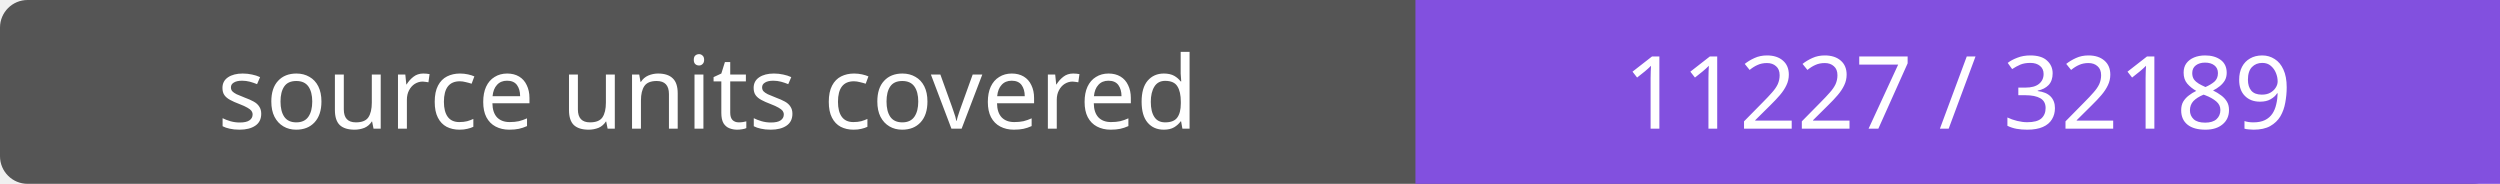
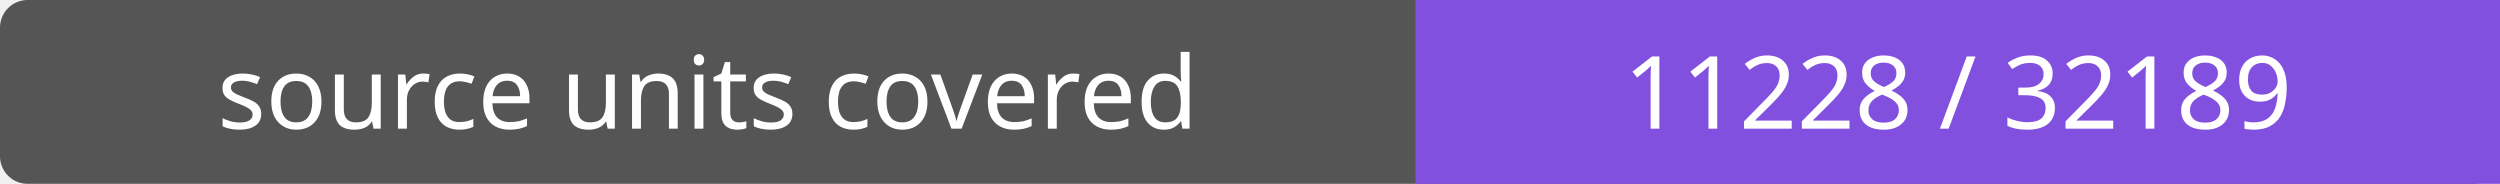
- <svg xmlns="http://www.w3.org/2000/svg" width="272" height="20" role="img" aria-label="source units covered: 11227 / 32189">
+ <svg xmlns="http://www.w3.org/2000/svg" width="272" height="20" role="img" aria-label="source units covered: 11228 / 32189">
  <rect width="272" height="20" rx="3" fill="#555" />
  <path fill="#8250df" d="M154 0h118v20H154z" />
  <g fill="#fff" text-anchor="middle" font-family="Verdana,sans-serif" font-size="11">
    <text x="77.0" y="14">source units covered</text>
-     <text x="213.0" y="14">11227 / 32189</text>
+     <text x="213.0" y="14">11228 / 32189</text>
  </g>
</svg>
